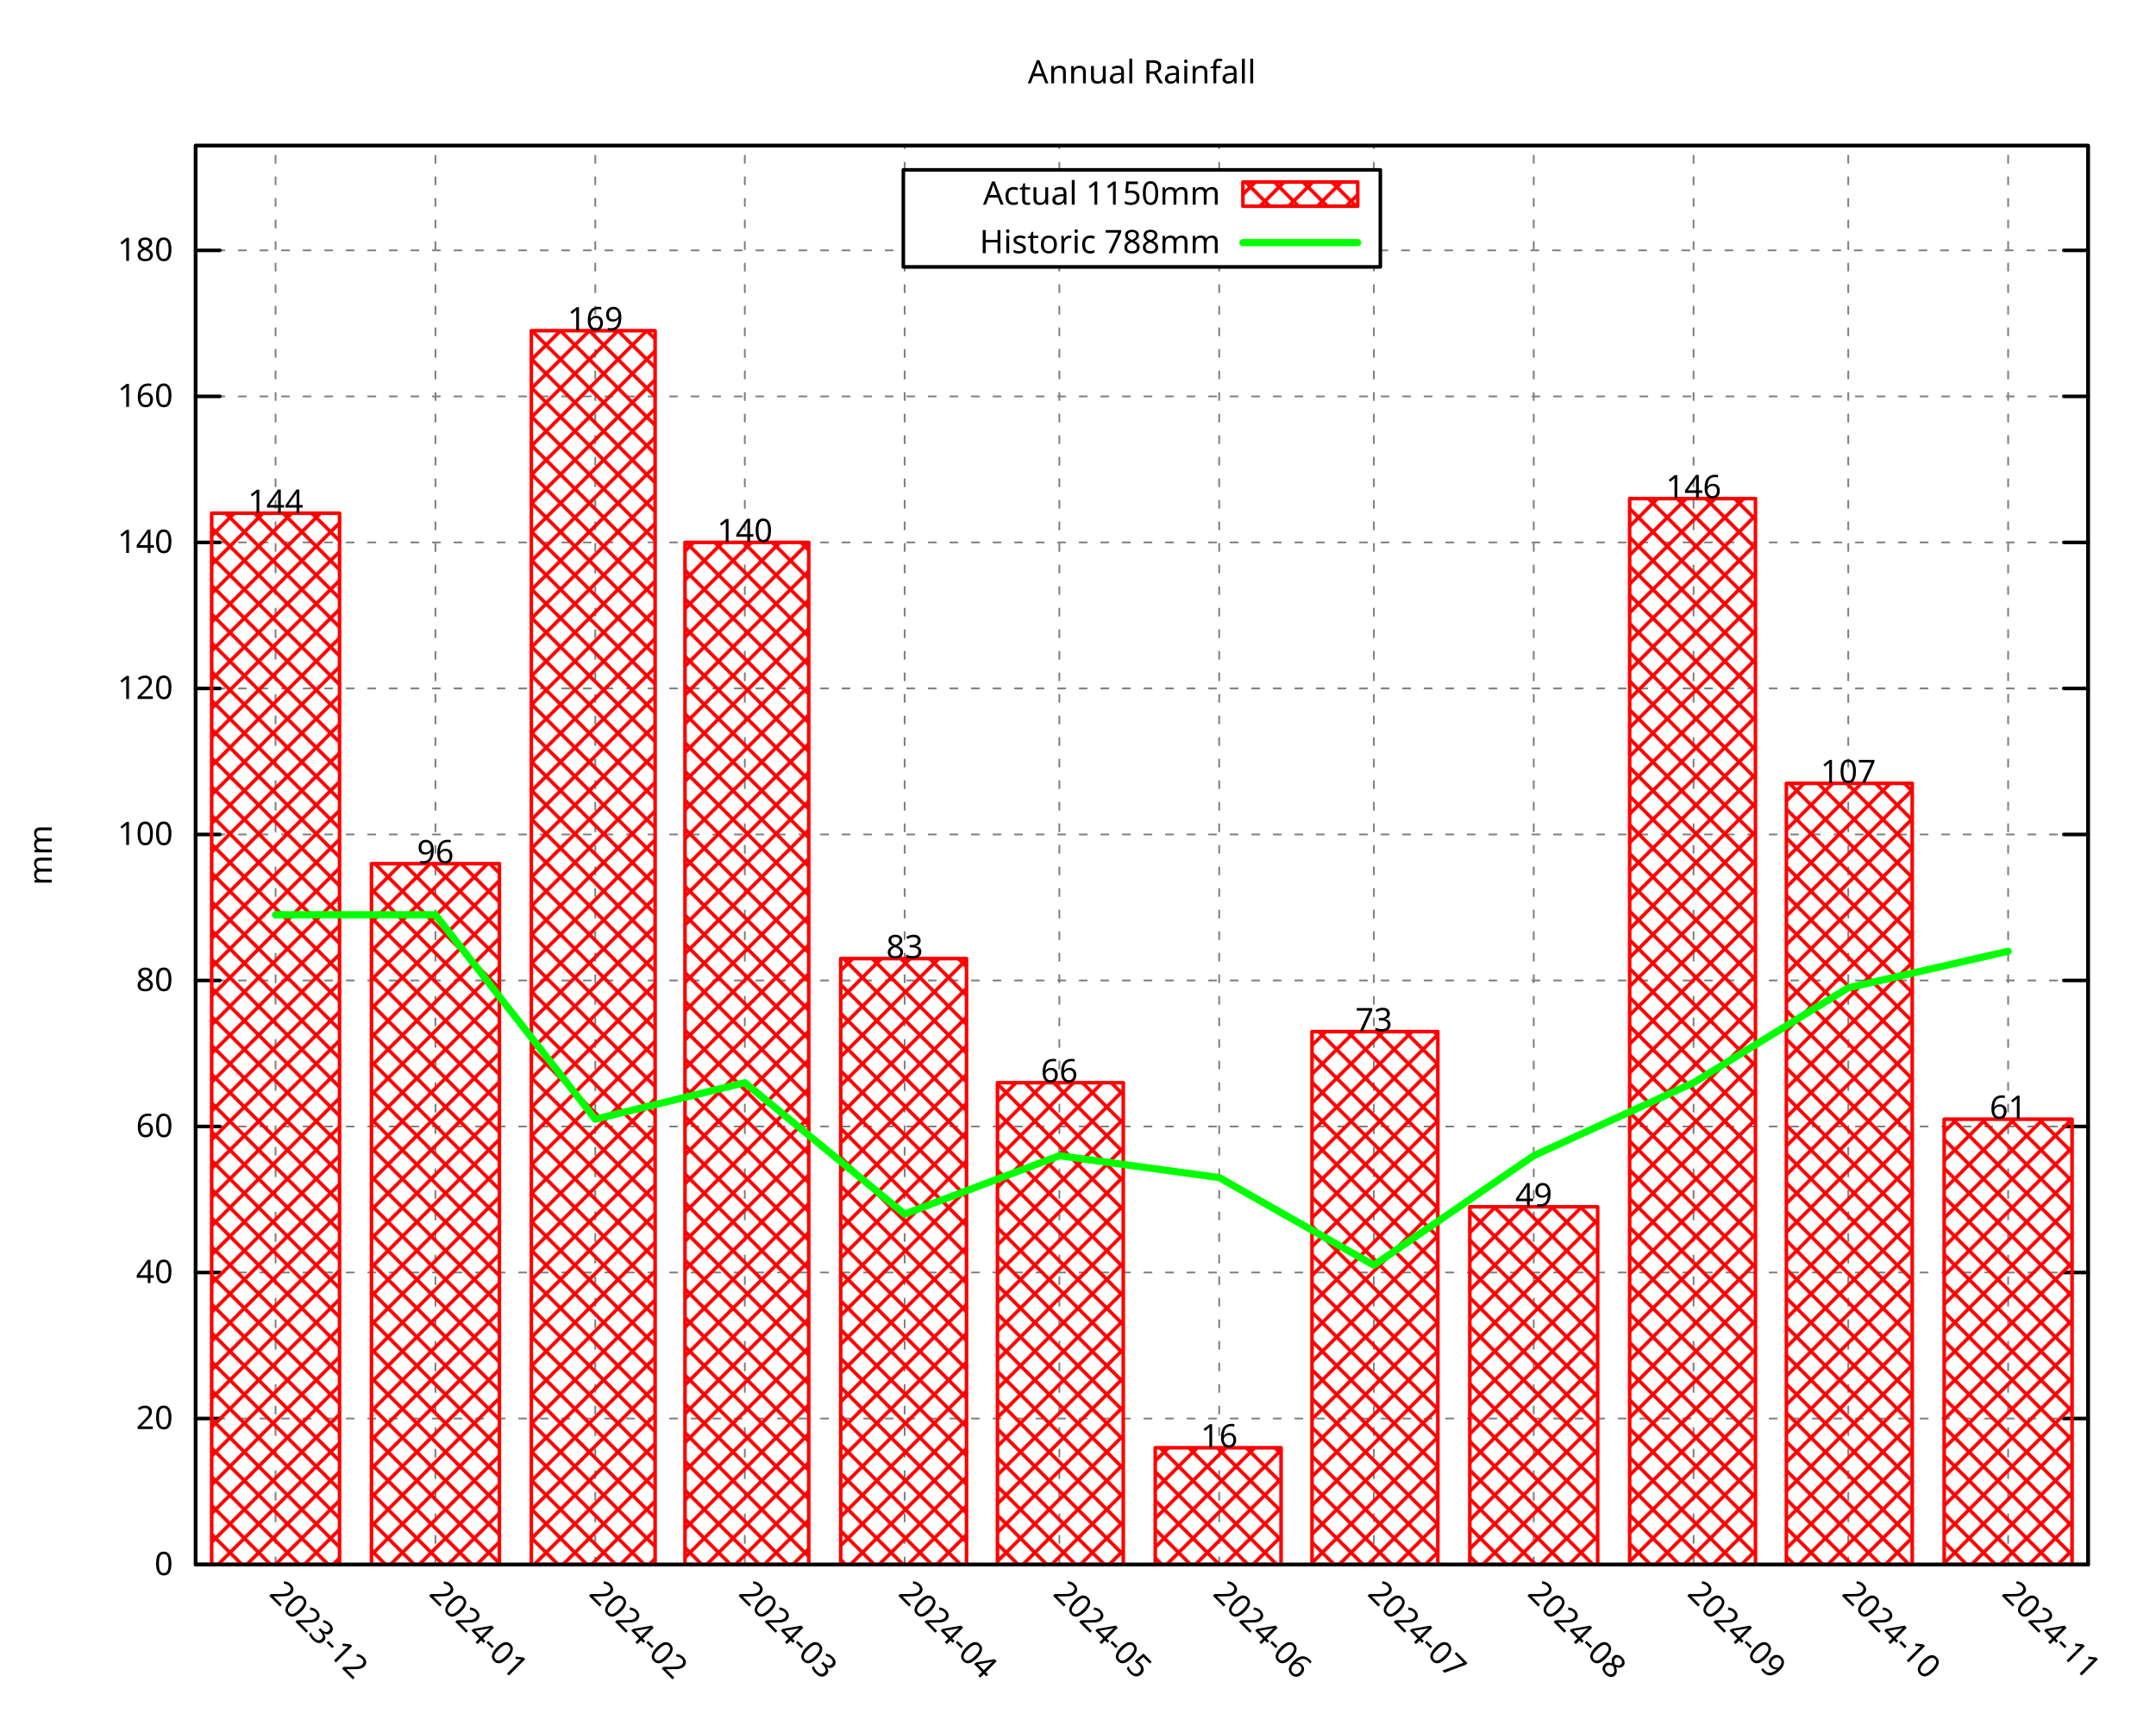
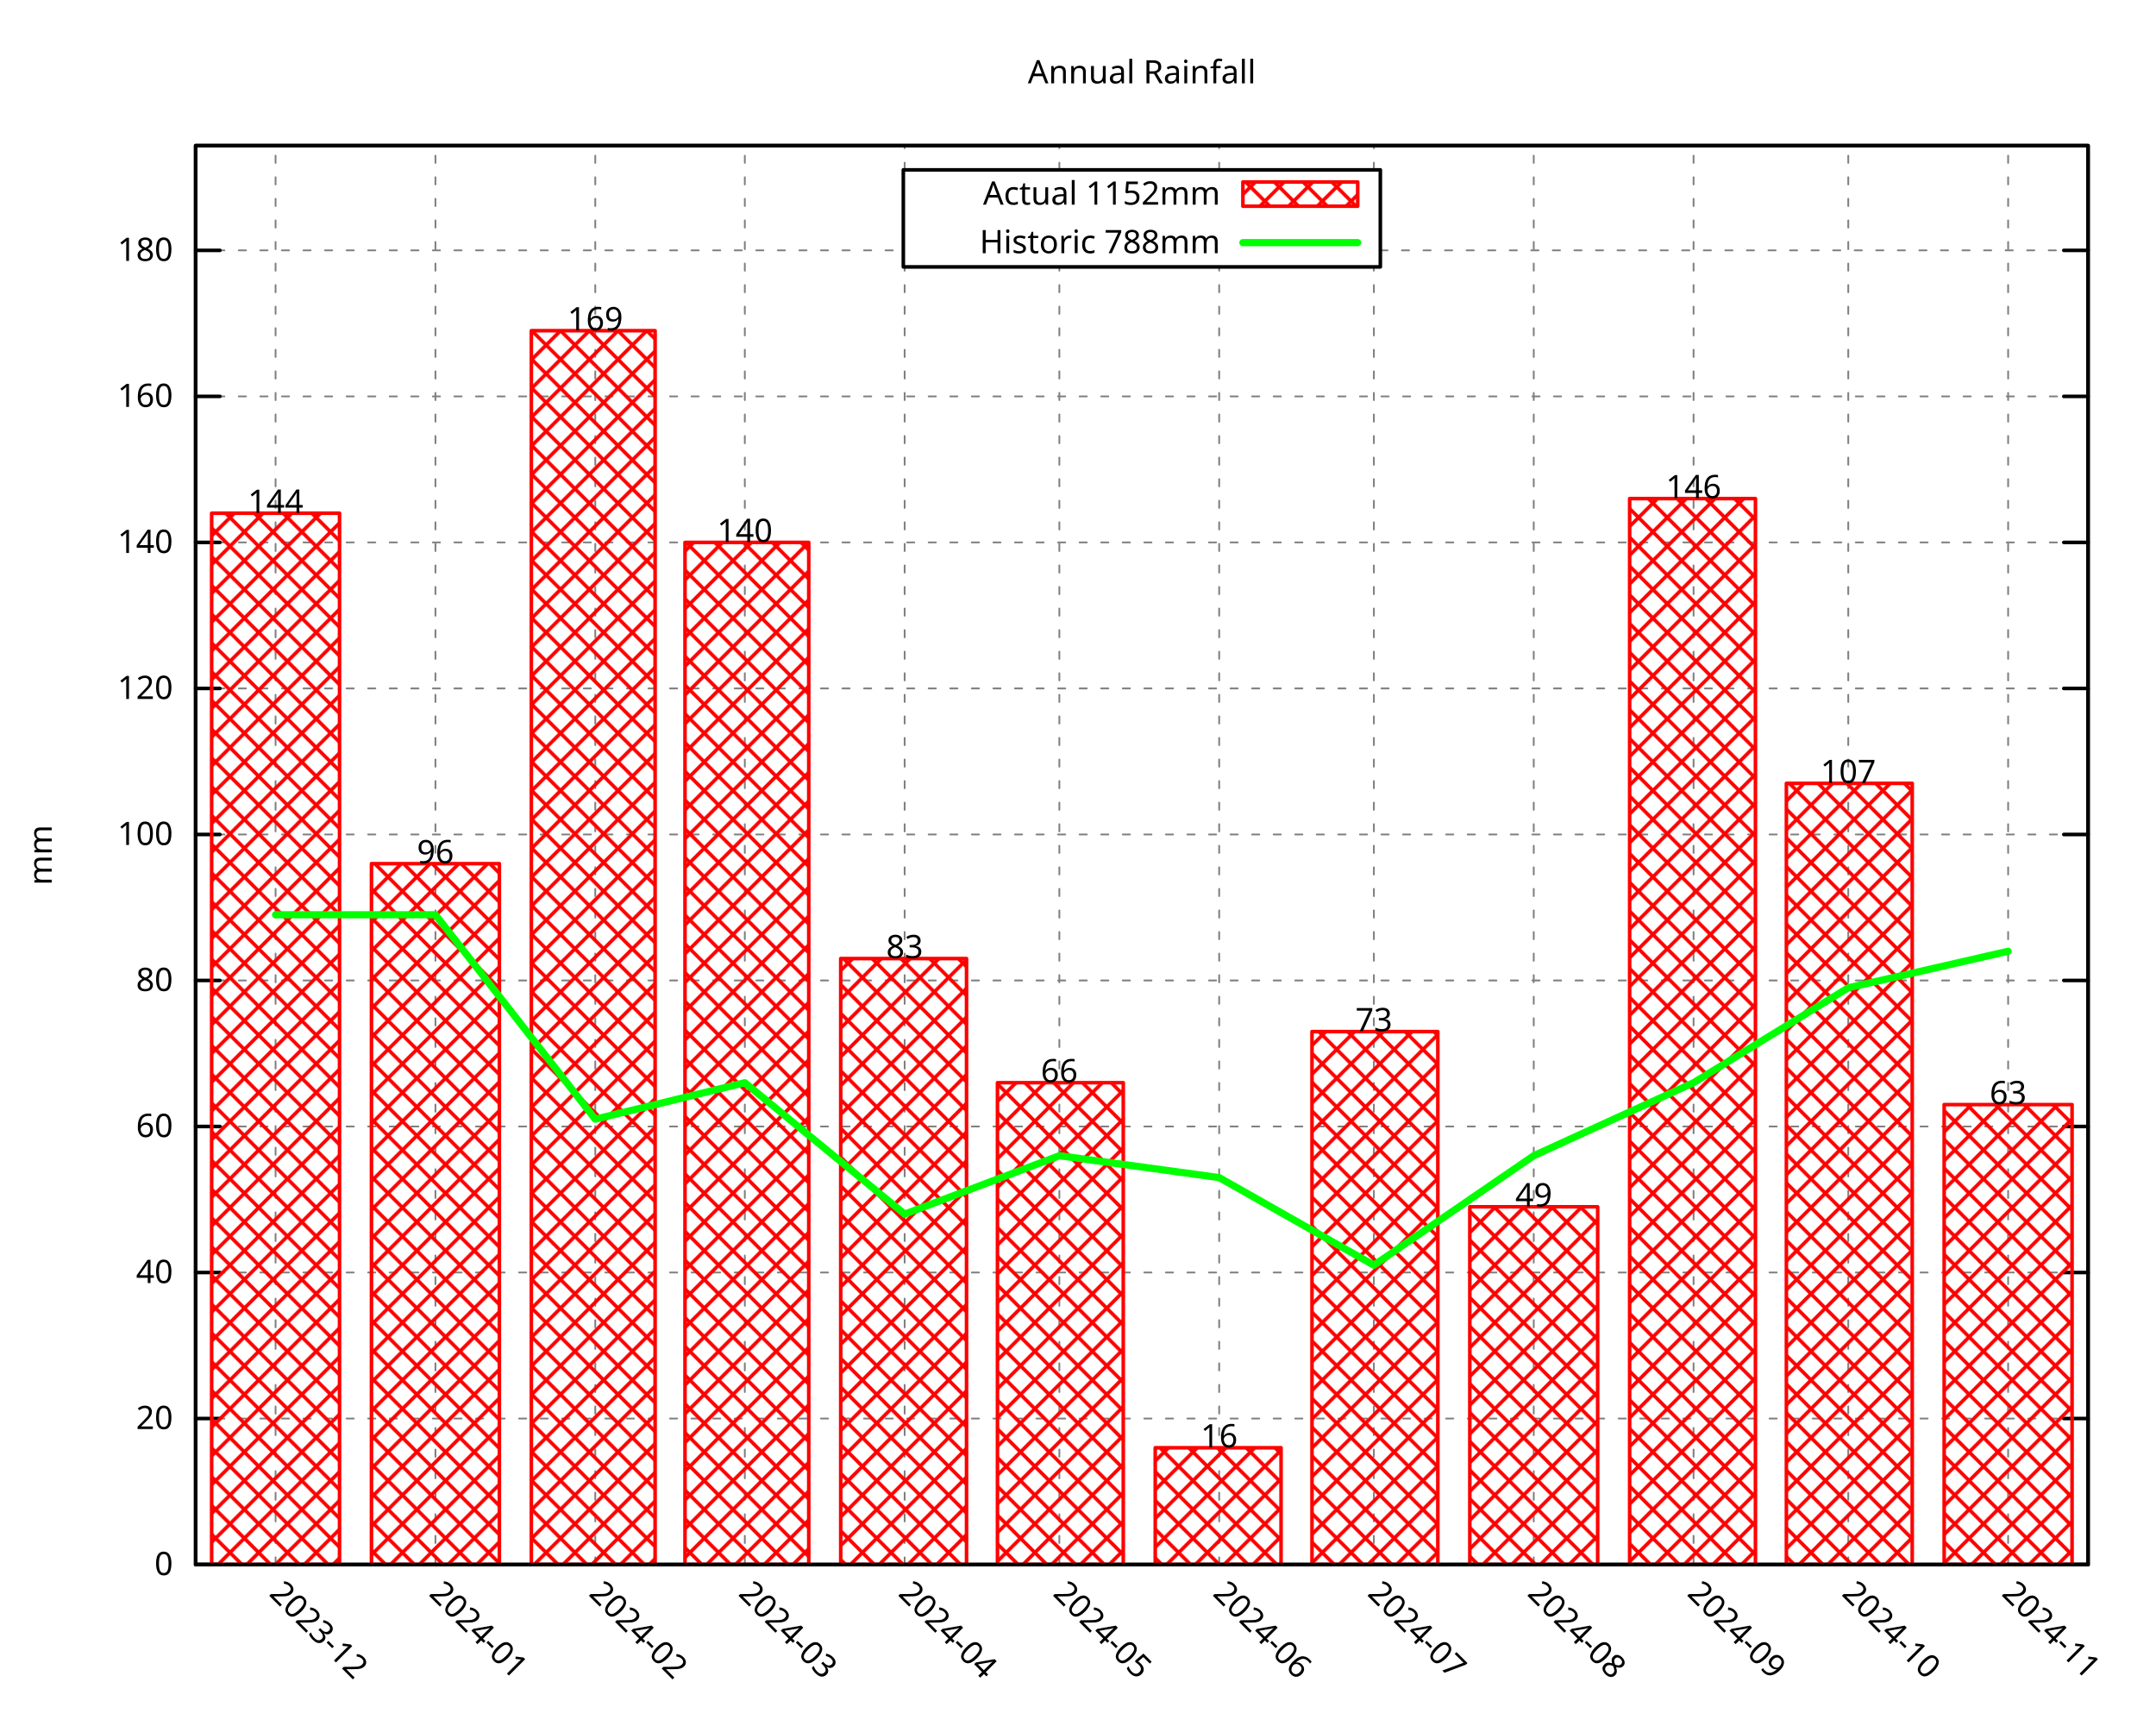
<svg xmlns="http://www.w3.org/2000/svg" xmlns:xlink="http://www.w3.org/1999/xlink" width="600" height="480" viewBox="0 0 600 480">
  <g id="gnuplot_canvas">
    <rect x="0" y="0" width="600" height="480" fill="none" />
    <defs>
      <circle id="gpDot" r="0.5" stroke-width="0.5" stroke="currentColor" />
      <path id="gpPt0" stroke-width="0.296" stroke="currentColor" d="M-1,0 h2 M0,-1 v2" />
      <path id="gpPt1" stroke-width="0.296" stroke="currentColor" d="M-1,-1 L1,1 M1,-1 L-1,1" />
      <path id="gpPt2" stroke-width="0.296" stroke="currentColor" d="M-1,0 L1,0 M0,-1 L0,1 M-1,-1 L1,1 M-1,1 L1,-1" />
      <rect id="gpPt3" stroke-width="0.296" stroke="currentColor" x="-1" y="-1" width="2" height="2" />
      <rect id="gpPt4" stroke-width="0.296" stroke="currentColor" fill="currentColor" x="-1" y="-1" width="2" height="2" />
      <circle id="gpPt5" stroke-width="0.296" stroke="currentColor" cx="0" cy="0" r="1" />
      <use xlink:href="#gpPt5" id="gpPt6" fill="currentColor" stroke="none" />
      <path id="gpPt7" stroke-width="0.296" stroke="currentColor" d="M0,-1.33 L-1.33,0.67 L1.33,0.67 z" />
      <use xlink:href="#gpPt7" id="gpPt8" fill="currentColor" stroke="none" />
      <use xlink:href="#gpPt7" id="gpPt9" stroke="currentColor" transform="rotate(180)" />
      <use xlink:href="#gpPt9" id="gpPt10" fill="currentColor" stroke="none" />
      <use xlink:href="#gpPt3" id="gpPt11" stroke="currentColor" transform="rotate(45)" />
      <use xlink:href="#gpPt11" id="gpPt12" fill="currentColor" stroke="none" />
      <path id="gpPt13" stroke-width="0.296" stroke="currentColor" d="M0,1.330 L1.265,0.411 L0.782,-1.067 L-0.782,-1.076 L-1.265,0.411 z" />
      <use xlink:href="#gpPt13" id="gpPt14" fill="currentColor" stroke="none" />
      <filter id="textbox" filterUnits="objectBoundingBox" x="0" y="0" height="1" width="1">
        <feFlood flood-color="white" flood-opacity="1" result="bgnd" />
        <feComposite in="SourceGraphic" in2="bgnd" operator="atop" />
      </filter>
      <filter id="greybox" filterUnits="objectBoundingBox" x="0" y="0" height="1" width="1">
        <feFlood flood-color="lightgrey" flood-opacity="1" result="grey" />
        <feComposite in="SourceGraphic" in2="grey" operator="atop" />
      </filter>
    </defs>
    <g fill="none" color="white" stroke="currentColor" stroke-width="1.00" stroke-linecap="round" stroke-linejoin="round">
</g>
    <g fill="none" color="black" stroke="currentColor" stroke-width="1.00" stroke-linecap="round" stroke-linejoin="round">
</g>
    <g fill="none" color="black" stroke="black" stroke-width="0.50" stroke-linecap="round" stroke-linejoin="round">
</g>
    <g fill="none" color="gray" stroke="currentColor" stroke-width="0.50" stroke-linecap="round" stroke-linejoin="round">
      <path stroke="gray" stroke-dasharray="2,4" class="gridline" d="M54.45,435.32 L581.09,435.32  " />
    </g>
    <g fill="none" color="gray" stroke="gray" stroke-width="1.00" stroke-linecap="round" stroke-linejoin="round">
</g>
    <g fill="none" color="black" stroke="currentColor" stroke-width="1.00" stroke-linecap="round" stroke-linejoin="round">
      <path stroke="black" d="M54.45,435.32 L61.20,435.32 M581.09,435.32 L574.34,435.32  " />
      <g transform="translate(48.15,438.25)" stroke="none" fill="black" font-family="Droid Sans" font-size="9.00" text-anchor="end">
        <text>
          <tspan font-family="Droid Sans"> 0</tspan>
        </text>
      </g>
    </g>
    <g fill="none" color="black" stroke="currentColor" stroke-width="1.00" stroke-linecap="round" stroke-linejoin="round">
</g>
    <g fill="none" color="black" stroke="black" stroke-width="0.50" stroke-linecap="round" stroke-linejoin="round">
</g>
    <g fill="none" color="gray" stroke="currentColor" stroke-width="0.50" stroke-linecap="round" stroke-linejoin="round">
      <path stroke="gray" stroke-dasharray="2,4" class="gridline" d="M54.45,394.69 L581.09,394.69  " />
    </g>
    <g fill="none" color="gray" stroke="gray" stroke-width="1.00" stroke-linecap="round" stroke-linejoin="round">
</g>
    <g fill="none" color="black" stroke="currentColor" stroke-width="1.00" stroke-linecap="round" stroke-linejoin="round">
      <path stroke="black" d="M54.45,394.69 L61.20,394.69 M581.09,394.69 L574.34,394.69  " />
      <g transform="translate(48.15,397.62)" stroke="none" fill="black" font-family="Droid Sans" font-size="9.00" text-anchor="end">
        <text>
          <tspan font-family="Droid Sans"> 20</tspan>
        </text>
      </g>
    </g>
    <g fill="none" color="black" stroke="currentColor" stroke-width="1.00" stroke-linecap="round" stroke-linejoin="round">
</g>
    <g fill="none" color="black" stroke="black" stroke-width="0.50" stroke-linecap="round" stroke-linejoin="round">
</g>
    <g fill="none" color="gray" stroke="currentColor" stroke-width="0.50" stroke-linecap="round" stroke-linejoin="round">
      <path stroke="gray" stroke-dasharray="2,4" class="gridline" d="M54.45,354.06 L581.09,354.06  " />
    </g>
    <g fill="none" color="gray" stroke="gray" stroke-width="1.00" stroke-linecap="round" stroke-linejoin="round">
</g>
    <g fill="none" color="black" stroke="currentColor" stroke-width="1.00" stroke-linecap="round" stroke-linejoin="round">
      <path stroke="black" d="M54.45,354.06 L61.20,354.06 M581.09,354.06 L574.34,354.06  " />
      <g transform="translate(48.15,356.99)" stroke="none" fill="black" font-family="Droid Sans" font-size="9.00" text-anchor="end">
        <text>
          <tspan font-family="Droid Sans"> 40</tspan>
        </text>
      </g>
    </g>
    <g fill="none" color="black" stroke="currentColor" stroke-width="1.00" stroke-linecap="round" stroke-linejoin="round">
</g>
    <g fill="none" color="black" stroke="black" stroke-width="0.50" stroke-linecap="round" stroke-linejoin="round">
</g>
    <g fill="none" color="gray" stroke="currentColor" stroke-width="0.50" stroke-linecap="round" stroke-linejoin="round">
      <path stroke="gray" stroke-dasharray="2,4" class="gridline" d="M54.45,313.43 L581.09,313.43  " />
    </g>
    <g fill="none" color="gray" stroke="gray" stroke-width="1.00" stroke-linecap="round" stroke-linejoin="round">
</g>
    <g fill="none" color="black" stroke="currentColor" stroke-width="1.00" stroke-linecap="round" stroke-linejoin="round">
      <path stroke="black" d="M54.45,313.43 L61.20,313.43 M581.09,313.43 L574.34,313.43  " />
      <g transform="translate(48.15,316.36)" stroke="none" fill="black" font-family="Droid Sans" font-size="9.00" text-anchor="end">
        <text>
          <tspan font-family="Droid Sans"> 60</tspan>
        </text>
      </g>
    </g>
    <g fill="none" color="black" stroke="currentColor" stroke-width="1.00" stroke-linecap="round" stroke-linejoin="round">
</g>
    <g fill="none" color="black" stroke="black" stroke-width="0.50" stroke-linecap="round" stroke-linejoin="round">
</g>
    <g fill="none" color="gray" stroke="currentColor" stroke-width="0.50" stroke-linecap="round" stroke-linejoin="round">
      <path stroke="gray" stroke-dasharray="2,4" class="gridline" d="M54.45,272.80 L581.09,272.80  " />
    </g>
    <g fill="none" color="gray" stroke="gray" stroke-width="1.00" stroke-linecap="round" stroke-linejoin="round">
</g>
    <g fill="none" color="black" stroke="currentColor" stroke-width="1.00" stroke-linecap="round" stroke-linejoin="round">
      <path stroke="black" d="M54.45,272.80 L61.20,272.80 M581.09,272.80 L574.34,272.80  " />
      <g transform="translate(48.15,275.73)" stroke="none" fill="black" font-family="Droid Sans" font-size="9.00" text-anchor="end">
        <text>
          <tspan font-family="Droid Sans"> 80</tspan>
        </text>
      </g>
    </g>
    <g fill="none" color="black" stroke="currentColor" stroke-width="1.00" stroke-linecap="round" stroke-linejoin="round">
</g>
    <g fill="none" color="black" stroke="black" stroke-width="0.50" stroke-linecap="round" stroke-linejoin="round">
</g>
    <g fill="none" color="gray" stroke="currentColor" stroke-width="0.50" stroke-linecap="round" stroke-linejoin="round">
      <path stroke="gray" stroke-dasharray="2,4" class="gridline" d="M54.45,232.18 L581.09,232.18  " />
    </g>
    <g fill="none" color="gray" stroke="gray" stroke-width="1.00" stroke-linecap="round" stroke-linejoin="round">
</g>
    <g fill="none" color="black" stroke="currentColor" stroke-width="1.00" stroke-linecap="round" stroke-linejoin="round">
      <path stroke="black" d="M54.45,232.18 L61.20,232.18 M581.09,232.18 L574.34,232.18  " />
      <g transform="translate(48.15,235.11)" stroke="none" fill="black" font-family="Droid Sans" font-size="9.00" text-anchor="end">
        <text>
          <tspan font-family="Droid Sans"> 100</tspan>
        </text>
      </g>
    </g>
    <g fill="none" color="black" stroke="currentColor" stroke-width="1.00" stroke-linecap="round" stroke-linejoin="round">
</g>
    <g fill="none" color="black" stroke="black" stroke-width="0.50" stroke-linecap="round" stroke-linejoin="round">
</g>
    <g fill="none" color="gray" stroke="currentColor" stroke-width="0.50" stroke-linecap="round" stroke-linejoin="round">
      <path stroke="gray" stroke-dasharray="2,4" class="gridline" d="M54.45,191.55 L581.09,191.55  " />
    </g>
    <g fill="none" color="gray" stroke="gray" stroke-width="1.00" stroke-linecap="round" stroke-linejoin="round">
</g>
    <g fill="none" color="black" stroke="currentColor" stroke-width="1.00" stroke-linecap="round" stroke-linejoin="round">
      <path stroke="black" d="M54.45,191.55 L61.20,191.55 M581.09,191.55 L574.34,191.55  " />
      <g transform="translate(48.15,194.48)" stroke="none" fill="black" font-family="Droid Sans" font-size="9.00" text-anchor="end">
        <text>
          <tspan font-family="Droid Sans"> 120</tspan>
        </text>
      </g>
    </g>
    <g fill="none" color="black" stroke="currentColor" stroke-width="1.00" stroke-linecap="round" stroke-linejoin="round">
</g>
    <g fill="none" color="black" stroke="black" stroke-width="0.50" stroke-linecap="round" stroke-linejoin="round">
</g>
    <g fill="none" color="gray" stroke="currentColor" stroke-width="0.50" stroke-linecap="round" stroke-linejoin="round">
      <path stroke="gray" stroke-dasharray="2,4" class="gridline" d="M54.45,150.92 L581.09,150.92  " />
    </g>
    <g fill="none" color="gray" stroke="gray" stroke-width="1.00" stroke-linecap="round" stroke-linejoin="round">
</g>
    <g fill="none" color="black" stroke="currentColor" stroke-width="1.00" stroke-linecap="round" stroke-linejoin="round">
      <path stroke="black" d="M54.45,150.92 L61.20,150.92 M581.09,150.92 L574.34,150.92  " />
      <g transform="translate(48.15,153.85)" stroke="none" fill="black" font-family="Droid Sans" font-size="9.00" text-anchor="end">
        <text>
          <tspan font-family="Droid Sans"> 140</tspan>
        </text>
      </g>
    </g>
    <g fill="none" color="black" stroke="currentColor" stroke-width="1.00" stroke-linecap="round" stroke-linejoin="round">
</g>
    <g fill="none" color="black" stroke="black" stroke-width="0.50" stroke-linecap="round" stroke-linejoin="round">
</g>
    <g fill="none" color="gray" stroke="currentColor" stroke-width="0.50" stroke-linecap="round" stroke-linejoin="round">
      <path stroke="gray" stroke-dasharray="2,4" class="gridline" d="M54.45,110.29 L581.09,110.29  " />
    </g>
    <g fill="none" color="gray" stroke="gray" stroke-width="1.00" stroke-linecap="round" stroke-linejoin="round">
</g>
    <g fill="none" color="black" stroke="currentColor" stroke-width="1.00" stroke-linecap="round" stroke-linejoin="round">
      <path stroke="black" d="M54.45,110.29 L61.20,110.29 M581.09,110.29 L574.34,110.29  " />
      <g transform="translate(48.15,113.22)" stroke="none" fill="black" font-family="Droid Sans" font-size="9.00" text-anchor="end">
        <text>
          <tspan font-family="Droid Sans"> 160</tspan>
        </text>
      </g>
    </g>
    <g fill="none" color="black" stroke="currentColor" stroke-width="1.00" stroke-linecap="round" stroke-linejoin="round">
</g>
    <g fill="none" color="black" stroke="black" stroke-width="0.50" stroke-linecap="round" stroke-linejoin="round">
</g>
    <g fill="none" color="gray" stroke="currentColor" stroke-width="0.50" stroke-linecap="round" stroke-linejoin="round">
      <path stroke="gray" stroke-dasharray="2,4" class="gridline" d="M54.45,69.66 L251.39,69.66 M384.14,69.66 L581.09,69.66  " />
    </g>
    <g fill="none" color="gray" stroke="gray" stroke-width="1.00" stroke-linecap="round" stroke-linejoin="round">
</g>
    <g fill="none" color="black" stroke="currentColor" stroke-width="1.00" stroke-linecap="round" stroke-linejoin="round">
      <path stroke="black" d="M54.45,69.66 L61.20,69.66 M581.09,69.66 L574.34,69.66  " />
      <g transform="translate(48.15,72.59)" stroke="none" fill="black" font-family="Droid Sans" font-size="9.00" text-anchor="end">
        <text>
          <tspan font-family="Droid Sans"> 180</tspan>
        </text>
      </g>
    </g>
    <g fill="none" color="black" stroke="currentColor" stroke-width="1.00" stroke-linecap="round" stroke-linejoin="round">
</g>
    <g fill="none" color="black" stroke="black" stroke-width="0.50" stroke-linecap="round" stroke-linejoin="round">
</g>
    <g fill="none" color="gray" stroke="currentColor" stroke-width="0.50" stroke-linecap="round" stroke-linejoin="round">
      <path stroke="gray" stroke-dasharray="2,4" class="gridline" d="M76.69,435.32 L76.69,40.51  " />
    </g>
    <g fill="none" color="gray" stroke="gray" stroke-width="1.00" stroke-linecap="round" stroke-linejoin="round">
</g>
    <g fill="none" color="black" stroke="currentColor" stroke-width="1.00" stroke-linecap="round" stroke-linejoin="round">
      <path stroke="black" d="M76.69,435.32 M76.69,40.51  " />
      <g transform="translate(74.62,443.69) rotate(45.00)" stroke="none" fill="black" font-family="Droid Sans" font-size="9.00" text-anchor="start">
        <text>
          <tspan font-family="Droid Sans">2023-12</tspan>
        </text>
      </g>
    </g>
    <g fill="none" color="black" stroke="currentColor" stroke-width="1.00" stroke-linecap="round" stroke-linejoin="round">
</g>
    <g fill="none" color="black" stroke="black" stroke-width="0.50" stroke-linecap="round" stroke-linejoin="round">
</g>
    <g fill="none" color="gray" stroke="currentColor" stroke-width="0.50" stroke-linecap="round" stroke-linejoin="round">
      <path stroke="gray" stroke-dasharray="2,4" class="gridline" d="M121.18,435.32 L121.18,40.51  " />
    </g>
    <g fill="none" color="gray" stroke="gray" stroke-width="1.00" stroke-linecap="round" stroke-linejoin="round">
</g>
    <g fill="none" color="black" stroke="currentColor" stroke-width="1.00" stroke-linecap="round" stroke-linejoin="round">
      <path stroke="black" d="M121.18,435.32 M121.18,40.51  " />
      <g transform="translate(119.11,443.69) rotate(45.00)" stroke="none" fill="black" font-family="Droid Sans" font-size="9.00" text-anchor="start">
        <text>
          <tspan font-family="Droid Sans">2024-01</tspan>
        </text>
      </g>
    </g>
    <g fill="none" color="black" stroke="currentColor" stroke-width="1.00" stroke-linecap="round" stroke-linejoin="round">
</g>
    <g fill="none" color="black" stroke="black" stroke-width="0.50" stroke-linecap="round" stroke-linejoin="round">
</g>
    <g fill="none" color="gray" stroke="currentColor" stroke-width="0.50" stroke-linecap="round" stroke-linejoin="round">
      <path stroke="gray" stroke-dasharray="2,4" class="gridline" d="M165.66,435.32 L165.66,40.51  " />
    </g>
    <g fill="none" color="gray" stroke="gray" stroke-width="1.00" stroke-linecap="round" stroke-linejoin="round">
</g>
    <g fill="none" color="black" stroke="currentColor" stroke-width="1.00" stroke-linecap="round" stroke-linejoin="round">
      <path stroke="black" d="M165.66,435.32 M165.66,40.51  " />
      <g transform="translate(163.59,443.69) rotate(45.00)" stroke="none" fill="black" font-family="Droid Sans" font-size="9.00" text-anchor="start">
        <text>
          <tspan font-family="Droid Sans">2024-02</tspan>
        </text>
      </g>
    </g>
    <g fill="none" color="black" stroke="currentColor" stroke-width="1.00" stroke-linecap="round" stroke-linejoin="round">
</g>
    <g fill="none" color="black" stroke="black" stroke-width="0.50" stroke-linecap="round" stroke-linejoin="round">
</g>
    <g fill="none" color="gray" stroke="currentColor" stroke-width="0.50" stroke-linecap="round" stroke-linejoin="round">
      <path stroke="gray" stroke-dasharray="2,4" class="gridline" d="M207.28,435.32 L207.28,40.51  " />
    </g>
    <g fill="none" color="gray" stroke="gray" stroke-width="1.00" stroke-linecap="round" stroke-linejoin="round">
</g>
    <g fill="none" color="black" stroke="currentColor" stroke-width="1.00" stroke-linecap="round" stroke-linejoin="round">
      <path stroke="black" d="M207.28,435.32 M207.28,40.51  " />
      <g transform="translate(205.21,443.69) rotate(45.00)" stroke="none" fill="black" font-family="Droid Sans" font-size="9.00" text-anchor="start">
        <text>
          <tspan font-family="Droid Sans">2024-03</tspan>
        </text>
      </g>
    </g>
    <g fill="none" color="black" stroke="currentColor" stroke-width="1.00" stroke-linecap="round" stroke-linejoin="round">
</g>
    <g fill="none" color="black" stroke="black" stroke-width="0.50" stroke-linecap="round" stroke-linejoin="round">
</g>
    <g fill="none" color="gray" stroke="currentColor" stroke-width="0.50" stroke-linecap="round" stroke-linejoin="round">
      <path stroke="gray" stroke-dasharray="2,4" class="gridline" d="M251.76,435.32 L251.76,74.26 M251.76,47.26 L251.76,40.51  " />
    </g>
    <g fill="none" color="gray" stroke="gray" stroke-width="1.00" stroke-linecap="round" stroke-linejoin="round">
</g>
    <g fill="none" color="black" stroke="currentColor" stroke-width="1.00" stroke-linecap="round" stroke-linejoin="round">
      <path stroke="black" d="M251.76,435.32 M251.76,40.51  " />
      <g transform="translate(249.69,443.69) rotate(45.00)" stroke="none" fill="black" font-family="Droid Sans" font-size="9.00" text-anchor="start">
        <text>
          <tspan font-family="Droid Sans">2024-04</tspan>
        </text>
      </g>
    </g>
    <g fill="none" color="black" stroke="currentColor" stroke-width="1.00" stroke-linecap="round" stroke-linejoin="round">
</g>
    <g fill="none" color="black" stroke="black" stroke-width="0.50" stroke-linecap="round" stroke-linejoin="round">
</g>
    <g fill="none" color="gray" stroke="currentColor" stroke-width="0.50" stroke-linecap="round" stroke-linejoin="round">
      <path stroke="gray" stroke-dasharray="2,4" class="gridline" d="M294.81,435.32 L294.81,74.26 M294.81,47.26 L294.81,40.51  " />
    </g>
    <g fill="none" color="gray" stroke="gray" stroke-width="1.00" stroke-linecap="round" stroke-linejoin="round">
</g>
    <g fill="none" color="black" stroke="currentColor" stroke-width="1.00" stroke-linecap="round" stroke-linejoin="round">
      <path stroke="black" d="M294.81,435.32 M294.81,40.51  " />
      <g transform="translate(292.74,443.69) rotate(45.00)" stroke="none" fill="black" font-family="Droid Sans" font-size="9.00" text-anchor="start">
        <text>
          <tspan font-family="Droid Sans">2024-05</tspan>
        </text>
      </g>
    </g>
    <g fill="none" color="black" stroke="currentColor" stroke-width="1.00" stroke-linecap="round" stroke-linejoin="round">
</g>
    <g fill="none" color="black" stroke="black" stroke-width="0.50" stroke-linecap="round" stroke-linejoin="round">
</g>
    <g fill="none" color="gray" stroke="currentColor" stroke-width="0.50" stroke-linecap="round" stroke-linejoin="round">
      <path stroke="gray" stroke-dasharray="2,4" class="gridline" d="M339.29,435.32 L339.29,74.26 M339.29,47.26 L339.29,40.51  " />
    </g>
    <g fill="none" color="gray" stroke="gray" stroke-width="1.00" stroke-linecap="round" stroke-linejoin="round">
</g>
    <g fill="none" color="black" stroke="currentColor" stroke-width="1.00" stroke-linecap="round" stroke-linejoin="round">
      <path stroke="black" d="M339.29,435.32 M339.29,40.51  " />
      <g transform="translate(337.22,443.69) rotate(45.00)" stroke="none" fill="black" font-family="Droid Sans" font-size="9.00" text-anchor="start">
        <text>
          <tspan font-family="Droid Sans">2024-06</tspan>
        </text>
      </g>
    </g>
    <g fill="none" color="black" stroke="currentColor" stroke-width="1.00" stroke-linecap="round" stroke-linejoin="round">
</g>
    <g fill="none" color="black" stroke="black" stroke-width="0.50" stroke-linecap="round" stroke-linejoin="round">
</g>
    <g fill="none" color="gray" stroke="currentColor" stroke-width="0.50" stroke-linecap="round" stroke-linejoin="round">
      <path stroke="gray" stroke-dasharray="2,4" class="gridline" d="M382.34,435.32 L382.34,74.26 M382.34,47.26 L382.34,40.51  " />
    </g>
    <g fill="none" color="gray" stroke="gray" stroke-width="1.00" stroke-linecap="round" stroke-linejoin="round">
</g>
    <g fill="none" color="black" stroke="currentColor" stroke-width="1.00" stroke-linecap="round" stroke-linejoin="round">
      <path stroke="black" d="M382.34,435.32 M382.34,40.51  " />
      <g transform="translate(380.27,443.69) rotate(45.00)" stroke="none" fill="black" font-family="Droid Sans" font-size="9.00" text-anchor="start">
        <text>
          <tspan font-family="Droid Sans">2024-07</tspan>
        </text>
      </g>
    </g>
    <g fill="none" color="black" stroke="currentColor" stroke-width="1.00" stroke-linecap="round" stroke-linejoin="round">
</g>
    <g fill="none" color="black" stroke="black" stroke-width="0.50" stroke-linecap="round" stroke-linejoin="round">
</g>
    <g fill="none" color="gray" stroke="currentColor" stroke-width="0.50" stroke-linecap="round" stroke-linejoin="round">
      <path stroke="gray" stroke-dasharray="2,4" class="gridline" d="M426.83,435.32 L426.83,40.51  " />
    </g>
    <g fill="none" color="gray" stroke="gray" stroke-width="1.00" stroke-linecap="round" stroke-linejoin="round">
</g>
    <g fill="none" color="black" stroke="currentColor" stroke-width="1.00" stroke-linecap="round" stroke-linejoin="round">
      <path stroke="black" d="M426.83,435.32 M426.83,40.51  " />
      <g transform="translate(424.76,443.69) rotate(45.00)" stroke="none" fill="black" font-family="Droid Sans" font-size="9.00" text-anchor="start">
        <text>
          <tspan font-family="Droid Sans">2024-08</tspan>
        </text>
      </g>
    </g>
    <g fill="none" color="black" stroke="currentColor" stroke-width="1.00" stroke-linecap="round" stroke-linejoin="round">
</g>
    <g fill="none" color="black" stroke="black" stroke-width="0.50" stroke-linecap="round" stroke-linejoin="round">
</g>
    <g fill="none" color="gray" stroke="currentColor" stroke-width="0.50" stroke-linecap="round" stroke-linejoin="round">
      <path stroke="gray" stroke-dasharray="2,4" class="gridline" d="M471.31,435.32 L471.31,40.51  " />
    </g>
    <g fill="none" color="gray" stroke="gray" stroke-width="1.00" stroke-linecap="round" stroke-linejoin="round">
</g>
    <g fill="none" color="black" stroke="currentColor" stroke-width="1.00" stroke-linecap="round" stroke-linejoin="round">
      <path stroke="black" d="M471.31,435.32 M471.31,40.51  " />
      <g transform="translate(469.24,443.69) rotate(45.00)" stroke="none" fill="black" font-family="Droid Sans" font-size="9.00" text-anchor="start">
        <text>
          <tspan font-family="Droid Sans">2024-09</tspan>
        </text>
      </g>
    </g>
    <g fill="none" color="black" stroke="currentColor" stroke-width="1.00" stroke-linecap="round" stroke-linejoin="round">
</g>
    <g fill="none" color="black" stroke="black" stroke-width="0.50" stroke-linecap="round" stroke-linejoin="round">
</g>
    <g fill="none" color="gray" stroke="currentColor" stroke-width="0.50" stroke-linecap="round" stroke-linejoin="round">
      <path stroke="gray" stroke-dasharray="2,4" class="gridline" d="M514.36,435.32 L514.36,40.51  " />
    </g>
    <g fill="none" color="gray" stroke="gray" stroke-width="1.00" stroke-linecap="round" stroke-linejoin="round">
</g>
    <g fill="none" color="black" stroke="currentColor" stroke-width="1.00" stroke-linecap="round" stroke-linejoin="round">
      <path stroke="black" d="M514.36,435.32 M514.36,40.51  " />
      <g transform="translate(512.29,443.69) rotate(45.00)" stroke="none" fill="black" font-family="Droid Sans" font-size="9.00" text-anchor="start">
        <text>
          <tspan font-family="Droid Sans">2024-10</tspan>
        </text>
      </g>
    </g>
    <g fill="none" color="black" stroke="currentColor" stroke-width="1.00" stroke-linecap="round" stroke-linejoin="round">
</g>
    <g fill="none" color="black" stroke="black" stroke-width="0.50" stroke-linecap="round" stroke-linejoin="round">
</g>
    <g fill="none" color="gray" stroke="currentColor" stroke-width="0.50" stroke-linecap="round" stroke-linejoin="round">
      <path stroke="gray" stroke-dasharray="2,4" class="gridline" d="M558.85,435.32 L558.85,40.51  " />
    </g>
    <g fill="none" color="gray" stroke="gray" stroke-width="1.00" stroke-linecap="round" stroke-linejoin="round">
</g>
    <g fill="none" color="black" stroke="currentColor" stroke-width="1.00" stroke-linecap="round" stroke-linejoin="round">
      <path stroke="black" d="M558.85,435.32 M558.85,40.51  " />
      <g transform="translate(556.78,443.69) rotate(45.00)" stroke="none" fill="black" font-family="Droid Sans" font-size="9.00" text-anchor="start">
        <text>
          <tspan font-family="Droid Sans">2024-11</tspan>
        </text>
      </g>
    </g>
    <g fill="none" color="black" stroke="currentColor" stroke-width="1.00" stroke-linecap="round" stroke-linejoin="round">
</g>
    <g fill="none" color="black" stroke="currentColor" stroke-width="1.00" stroke-linecap="round" stroke-linejoin="round">
      <path stroke="black" d="M54.45,40.51 L54.45,435.32 L581.09,435.32 L581.09,40.51 L54.45,40.51 Z  " />
    </g>
    <g fill="none" color="black" stroke="currentColor" stroke-width="1.00" stroke-linecap="round" stroke-linejoin="round">
</g>
    <g fill="none" color="black" stroke="currentColor" stroke-width="1.00" stroke-linecap="round" stroke-linejoin="round">
      <path stroke="black" d="M251.39,74.26 L251.39,47.26 L384.14,47.26 L384.14,74.26 L251.39,74.26 Z  " />
    </g>
    <g id="gnuplot_plot_1">
      <g fill="none" color="black" stroke="currentColor" stroke-width="1.00" stroke-linecap="round" stroke-linejoin="round">
        <g transform="translate(339.59,56.94)" stroke="none" fill="black" font-family="Droid Sans" font-size="9.00" text-anchor="end">
          <text>
-             <tspan font-family="Droid Sans">Actual 1150mm</tspan>
+             <tspan font-family="Droid Sans">Actual 1152mm</tspan>
          </text>
        </g>
      </g>
      <g fill="none" color="black" stroke="currentColor" stroke-width="1.00" stroke-linecap="round" stroke-linejoin="round">
        <defs>
          <pattern id="gpPat1" patternUnits="userSpaceOnUse" x="0" y="0" width="8" height="8">
            <path style="fill:none; stroke:rgb(255,0,0)" d="M0,0 L8,8 M0,8 L8,0" />
          </pattern>
        </defs>
        <g stroke="none" shape-rendering="crispEdges">
          <polygon fill="url(#gpPat1)" points="345.89,57.38 377.84,57.38 377.84,50.63 345.89,50.63 " />
        </g>
        <path stroke="rgb(255,   0,   0)" d="M345.89,57.38 L377.84,57.38 L377.84,50.64 L345.89,50.64 L345.89,57.38 Z  " />
      </g>
      <g fill="none" color="black" stroke="currentColor" stroke-width="1.00" stroke-linecap="round" stroke-linejoin="round">
        <defs>
          <pattern id="gpPat2" patternUnits="userSpaceOnUse" x="0" y="0" width="8" height="8">
            <path style="fill:none; stroke:rgb(255,0,0)" d="M0,0 L8,8 M0,8 L8,0" />
          </pattern>
        </defs>
        <g stroke="none" shape-rendering="crispEdges">
          <polygon fill="url(#gpPat2)" points="58.90,435.32 94.50,435.32 94.50,142.78 58.90,142.78 " />
        </g>
        <path stroke="rgb(255,   0,   0)" d="M58.90,435.32 L58.90,142.79 L94.49,142.79 L94.49,435.32 L58.90,435.32 Z  " />
        <g stroke="none" shape-rendering="crispEdges">
          <polygon fill="url(#gpPat2)" points="103.38,435.32 138.98,435.32 138.98,240.29 103.38,240.29 " />
        </g>
        <path stroke="rgb(255,   0,   0)" d="M103.38,435.32 L103.38,240.30 L138.97,240.30 L138.97,435.32 L103.38,435.32 Z  " />
        <g stroke="none" shape-rendering="crispEdges">
          <polygon fill="url(#gpPat2)" points="147.87,435.32 182.32,435.32 182.32,92.00 147.87,92.00 " />
        </g>
        <path stroke="rgb(255,   0,   0)" d="M147.87,435.32 L147.87,92.01 L182.31,92.01 L182.31,435.32 L147.87,435.32 Z  " />
        <g stroke="none" shape-rendering="crispEdges">
          <polygon fill="url(#gpPat2)" points="190.63,435.32 225.08,435.32 225.08,150.91 190.63,150.91 " />
        </g>
        <path stroke="rgb(255,   0,   0)" d="M190.63,435.32 L190.63,150.92 L225.07,150.92 L225.07,435.32 L190.63,435.32 Z  " />
        <g stroke="none" shape-rendering="crispEdges">
          <polygon fill="url(#gpPat2)" points="233.97,435.32 268.99,435.32 268.99,266.70 233.97,266.70 " />
        </g>
        <path stroke="rgb(255,   0,   0)" d="M233.97,435.32 L233.97,266.71 L268.98,266.71 L268.98,435.32 L233.97,435.32 Z  " />
        <g stroke="none" shape-rendering="crispEdges">
          <polygon fill="url(#gpPat2)" points="277.59,435.32 312.61,435.32 312.61,301.24 277.59,301.24 " />
        </g>
        <path stroke="rgb(255,   0,   0)" d="M277.59,435.32 L277.59,301.25 L312.60,301.25 L312.60,435.32 L277.59,435.32 Z  " />
        <g stroke="none" shape-rendering="crispEdges">
          <polygon fill="url(#gpPat2)" points="321.50,435.32 356.52,435.32 356.52,402.81 321.50,402.81 " />
        </g>
        <path stroke="rgb(255,   0,   0)" d="M321.50,435.32 L321.50,402.82 L356.51,402.82 L356.51,435.32 L321.50,435.32 Z  " />
        <g stroke="none" shape-rendering="crispEdges">
          <polygon fill="url(#gpPat2)" points="365.12,435.32 400.15,435.32 400.15,287.02 365.12,287.02 " />
        </g>
        <path stroke="rgb(255,   0,   0)" d="M365.12,435.32 L365.12,287.03 L400.14,287.03 L400.14,435.32 L365.12,435.32 Z  " />
        <g stroke="none" shape-rendering="crispEdges">
          <polygon fill="url(#gpPat2)" points="409.04,435.32 444.63,435.32 444.63,335.77 409.04,335.77 " />
        </g>
        <path stroke="rgb(255,   0,   0)" d="M409.04,435.32 L409.04,335.78 L444.62,335.78 L444.62,435.32 L409.04,435.32 Z  " />
        <g stroke="none" shape-rendering="crispEdges">
          <polygon fill="url(#gpPat2)" points="453.52,435.32 488.54,435.32 488.54,138.72 453.52,138.72 " />
        </g>
        <path stroke="rgb(255,   0,   0)" d="M453.52,435.32 L453.52,138.73 L488.53,138.73 L488.53,435.32 L453.52,435.32 Z  " />
        <g stroke="none" shape-rendering="crispEdges">
          <polygon fill="url(#gpPat2)" points="497.14,435.32 532.17,435.32 532.17,217.95 497.14,217.95 " />
        </g>
        <path stroke="rgb(255,   0,   0)" d="M497.14,435.32 L497.14,217.96 L532.16,217.96 L532.16,435.32 L497.14,435.32 Z  " />
        <g stroke="none" shape-rendering="crispEdges">
-           <polygon fill="url(#gpPat2)" points="541.05,435.32 576.65,435.32 576.65,311.39 541.05,311.39 " />
-         </g>
-         <path stroke="rgb(255,   0,   0)" d="M541.05,435.32 L541.05,311.40 L576.64,311.40 L576.64,435.32 L541.05,435.32 Z  " />
+           <polygon fill="url(#gpPat2)" points="541.05,435.32 576.65,435.32 576.65,307.33 541.05,307.33 " />
+         </g>
+         <path stroke="rgb(255,   0,   0)" d="M541.05,435.32 L541.05,307.34 L576.64,307.34 L576.64,435.32 L541.05,435.32 Z  " />
      </g>
    </g>
    <g id="gnuplot_plot_2" fill="none">
      <g fill="none" color="black" stroke="currentColor" stroke-width="1.00" stroke-linecap="round" stroke-linejoin="round">
        <g transform="translate(76.69,142.68)" stroke="none" fill="black" font-family="Droid Sans" font-size="9.00" text-anchor="middle">
          <text>
            <tspan font-family="Droid Sans">144</tspan>
          </text>
        </g>
        <g transform="translate(121.18,240.18)" stroke="none" fill="black" font-family="Droid Sans" font-size="9.00" text-anchor="middle">
          <text>
            <tspan font-family="Droid Sans">96</tspan>
          </text>
        </g>
        <g transform="translate(165.66,91.89)" stroke="none" fill="black" font-family="Droid Sans" font-size="9.00" text-anchor="middle">
          <text>
            <tspan font-family="Droid Sans">169</tspan>
          </text>
        </g>
        <g transform="translate(207.28,150.80)" stroke="none" fill="black" font-family="Droid Sans" font-size="9.00" text-anchor="middle">
          <text>
            <tspan font-family="Droid Sans">140</tspan>
          </text>
        </g>
        <g transform="translate(251.76,266.59)" stroke="none" fill="black" font-family="Droid Sans" font-size="9.00" text-anchor="middle">
          <text>
            <tspan font-family="Droid Sans">83</tspan>
          </text>
        </g>
        <g transform="translate(294.81,301.13)" stroke="none" fill="black" font-family="Droid Sans" font-size="9.00" text-anchor="middle">
          <text>
            <tspan font-family="Droid Sans">66</tspan>
          </text>
        </g>
        <g transform="translate(339.29,402.70)" stroke="none" fill="black" font-family="Droid Sans" font-size="9.00" text-anchor="middle">
          <text>
            <tspan font-family="Droid Sans">16</tspan>
          </text>
        </g>
        <g transform="translate(382.34,286.91)" stroke="none" fill="black" font-family="Droid Sans" font-size="9.00" text-anchor="middle">
          <text>
            <tspan font-family="Droid Sans">73</tspan>
          </text>
        </g>
        <g transform="translate(426.83,335.66)" stroke="none" fill="black" font-family="Droid Sans" font-size="9.00" text-anchor="middle">
          <text>
            <tspan font-family="Droid Sans">49</tspan>
          </text>
        </g>
        <g transform="translate(471.31,138.61)" stroke="none" fill="black" font-family="Droid Sans" font-size="9.00" text-anchor="middle">
          <text>
            <tspan font-family="Droid Sans">146</tspan>
          </text>
        </g>
        <g transform="translate(514.36,217.84)" stroke="none" fill="black" font-family="Droid Sans" font-size="9.00" text-anchor="middle">
          <text>
            <tspan font-family="Droid Sans">107</tspan>
          </text>
        </g>
-         <g transform="translate(558.85,311.29)" stroke="none" fill="black" font-family="Droid Sans" font-size="9.00" text-anchor="middle">
-           <text>
-             <tspan font-family="Droid Sans">61</tspan>
+         <g transform="translate(558.85,307.22)" stroke="none" fill="black" font-family="Droid Sans" font-size="9.00" text-anchor="middle">
+           <text>
+             <tspan font-family="Droid Sans">63</tspan>
          </text>
        </g>
      </g>
    </g>
    <g id="gnuplot_plot_3">
      <g fill="none" color="white" stroke="black" stroke-width="2.00" stroke-linecap="round" stroke-linejoin="round">
</g>
      <g fill="none" color="black" stroke="currentColor" stroke-width="2.00" stroke-linecap="round" stroke-linejoin="round">
        <g transform="translate(339.59,70.44)" stroke="none" fill="black" font-family="Droid Sans" font-size="9.00" text-anchor="end">
          <text>
            <tspan font-family="Droid Sans">Historic 788mm</tspan>
          </text>
        </g>
      </g>
      <g fill="none" color="black" stroke="currentColor" stroke-width="2.00" stroke-linecap="round" stroke-linejoin="round">
        <path stroke="rgb(  0, 255,   0)" d="M345.89,67.51 L377.84,67.51 M76.69,254.52 L121.18,254.52 L165.66,311.40 L207.28,301.25 L251.76,337.81 L294.81,321.56   L339.29,327.65 L382.34,352.03 L426.83,321.56 L471.31,301.25 L514.36,274.84 L558.85,264.68  " />
      </g>
    </g>
    <g fill="none" color="black" stroke="currentColor" stroke-width="2.00" stroke-linecap="round" stroke-linejoin="round">
</g>
    <g fill="none" color="black" stroke="black" stroke-width="1.00" stroke-linecap="round" stroke-linejoin="round">
</g>
    <g fill="none" color="black" stroke="currentColor" stroke-width="1.00" stroke-linecap="round" stroke-linejoin="round">
      <path stroke="black" d="M54.45,40.51 L54.45,435.32 L581.09,435.32 L581.09,40.51 L54.45,40.51 Z  " />
      <g transform="translate(14.39,237.92) rotate(270.00)" stroke="none" fill="black" font-family="Droid Sans" font-size="9.00" text-anchor="middle">
        <text>
          <tspan font-family="Droid Sans">mm</tspan>
        </text>
      </g>
    </g>
    <g fill="none" color="black" stroke="currentColor" stroke-width="1.00" stroke-linecap="round" stroke-linejoin="round">
</g>
    <g fill="none" color="black" stroke="currentColor" stroke-width="1.00" stroke-linecap="round" stroke-linejoin="round">
      <g transform="translate(317.77,23.19)" stroke="none" fill="black" font-family="Droid Sans" font-size="9.00" text-anchor="middle">
        <text>
          <tspan font-family="Droid Sans">Annual Rainfall</tspan>
        </text>
      </g>
    </g>
    <g fill="none" color="black" stroke="currentColor" stroke-width="1.00" stroke-linecap="round" stroke-linejoin="round">
</g>
  </g>
</svg>
